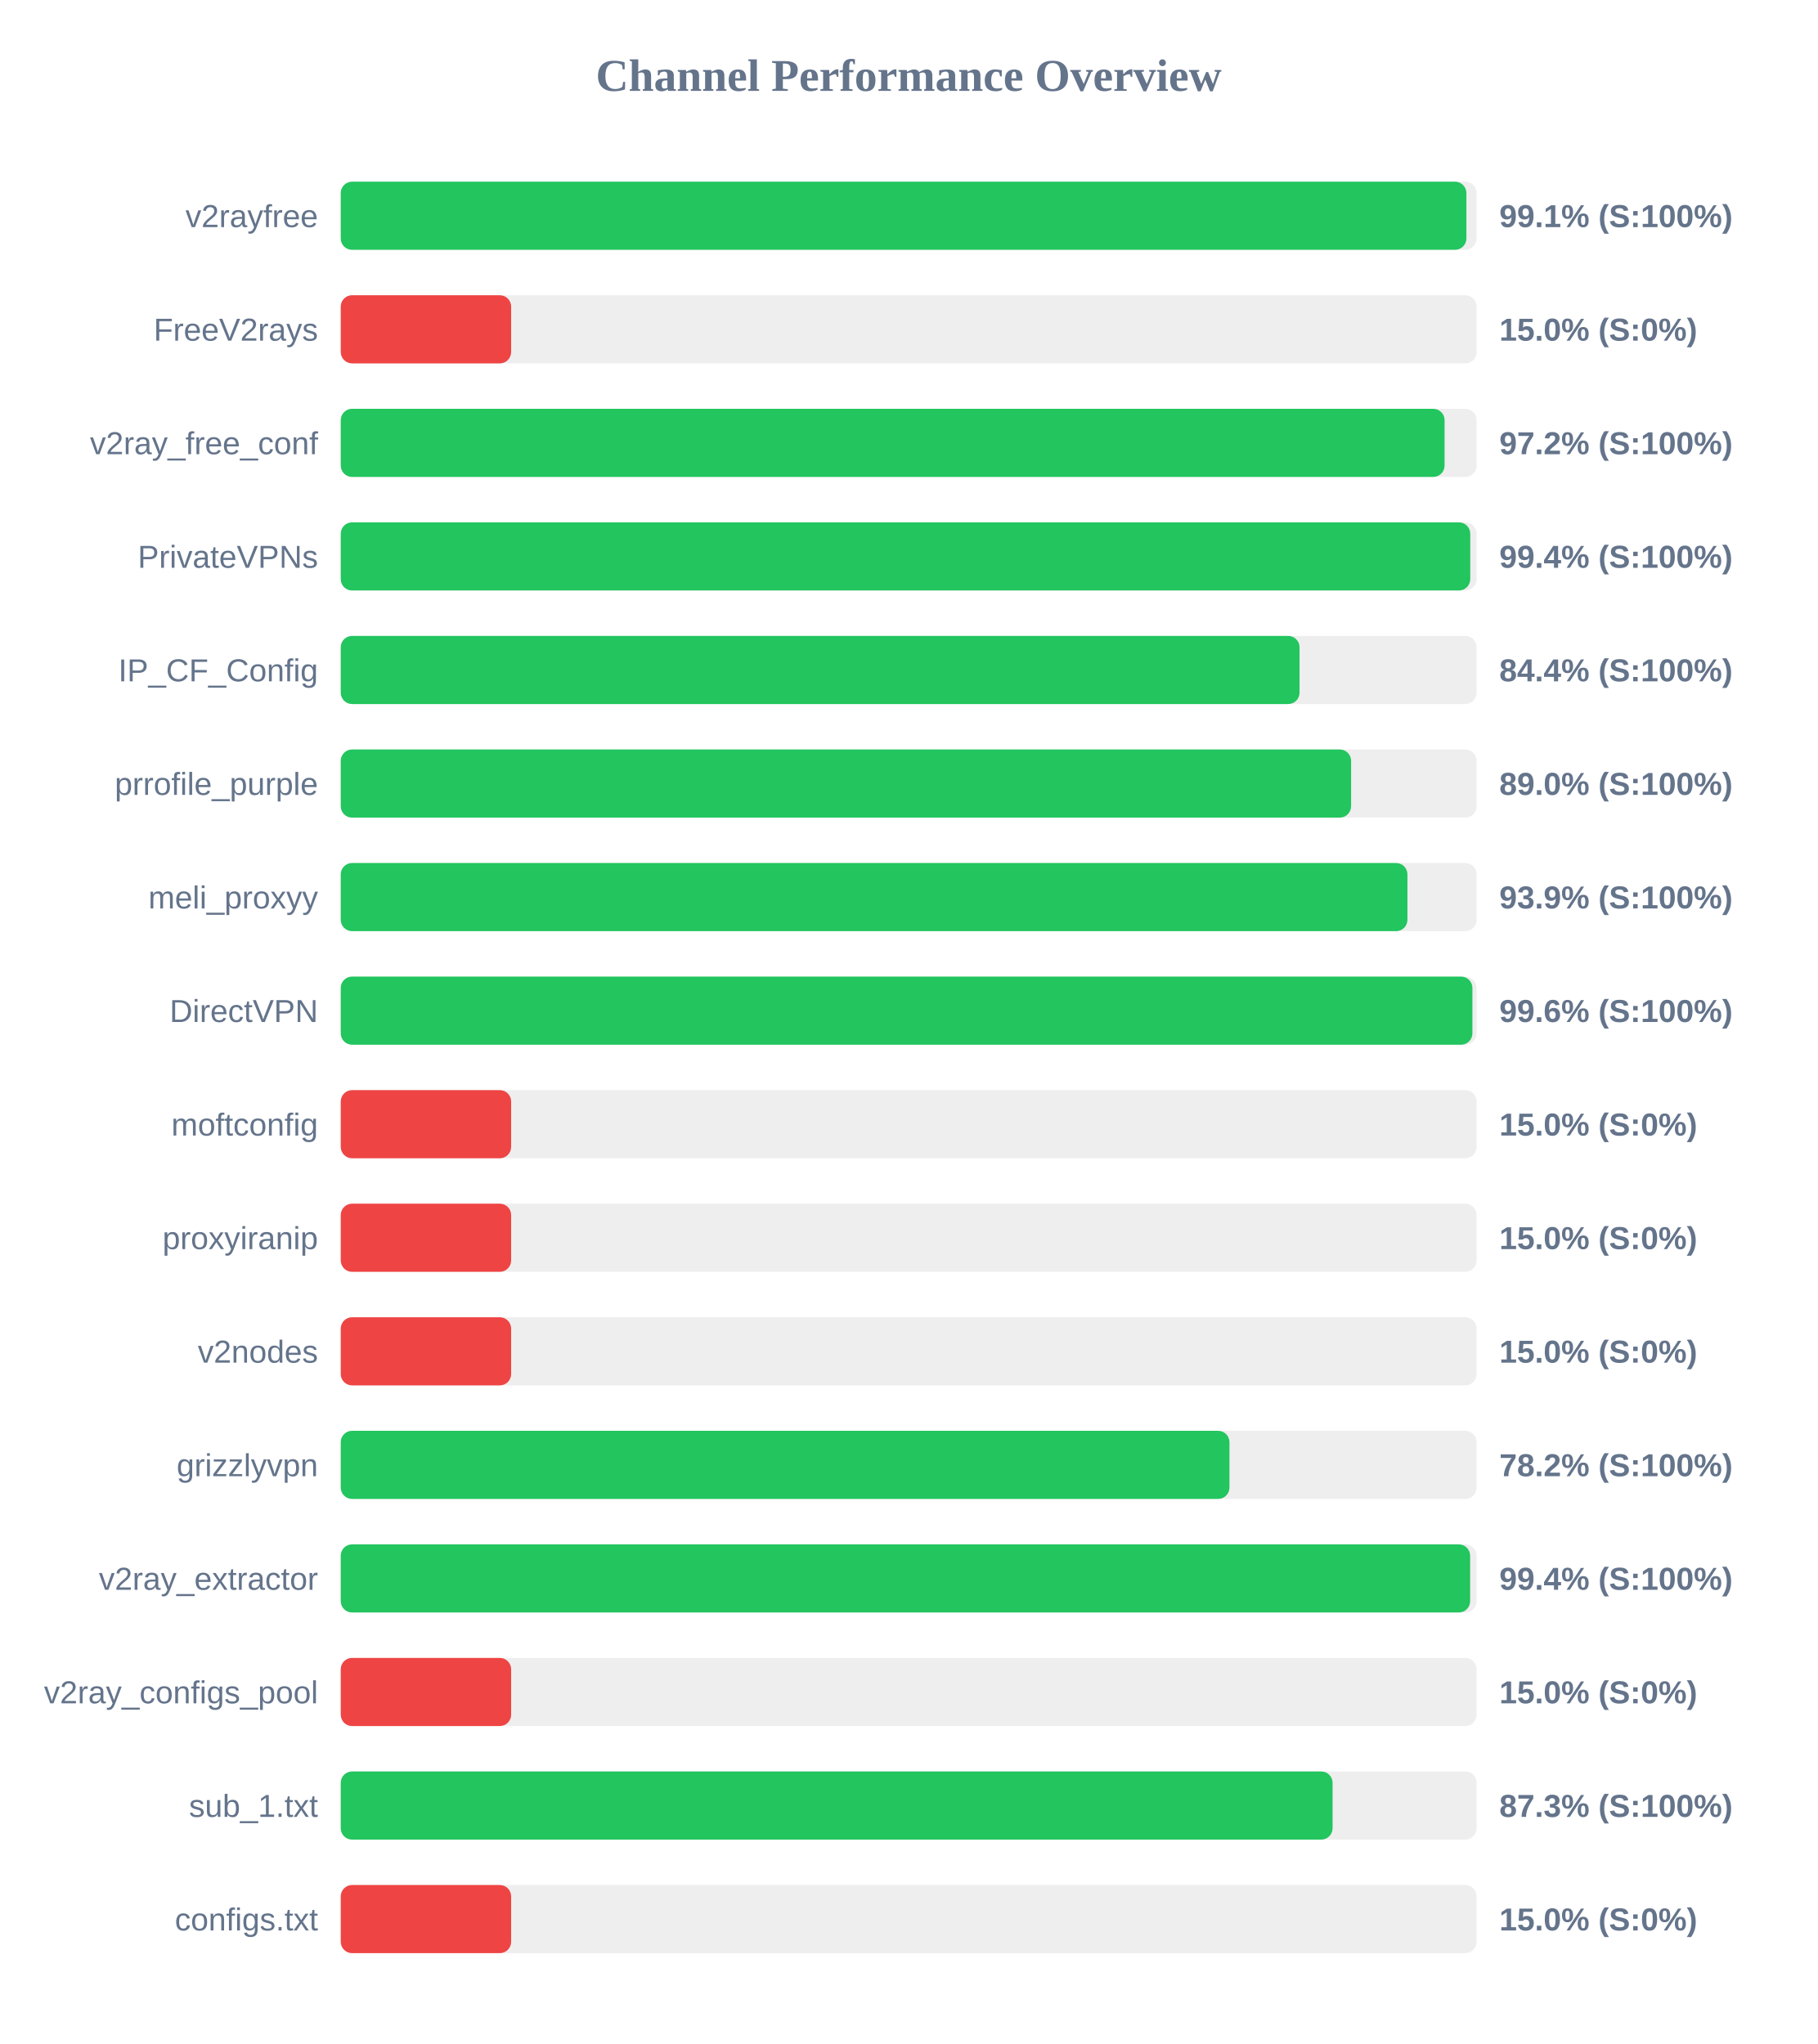
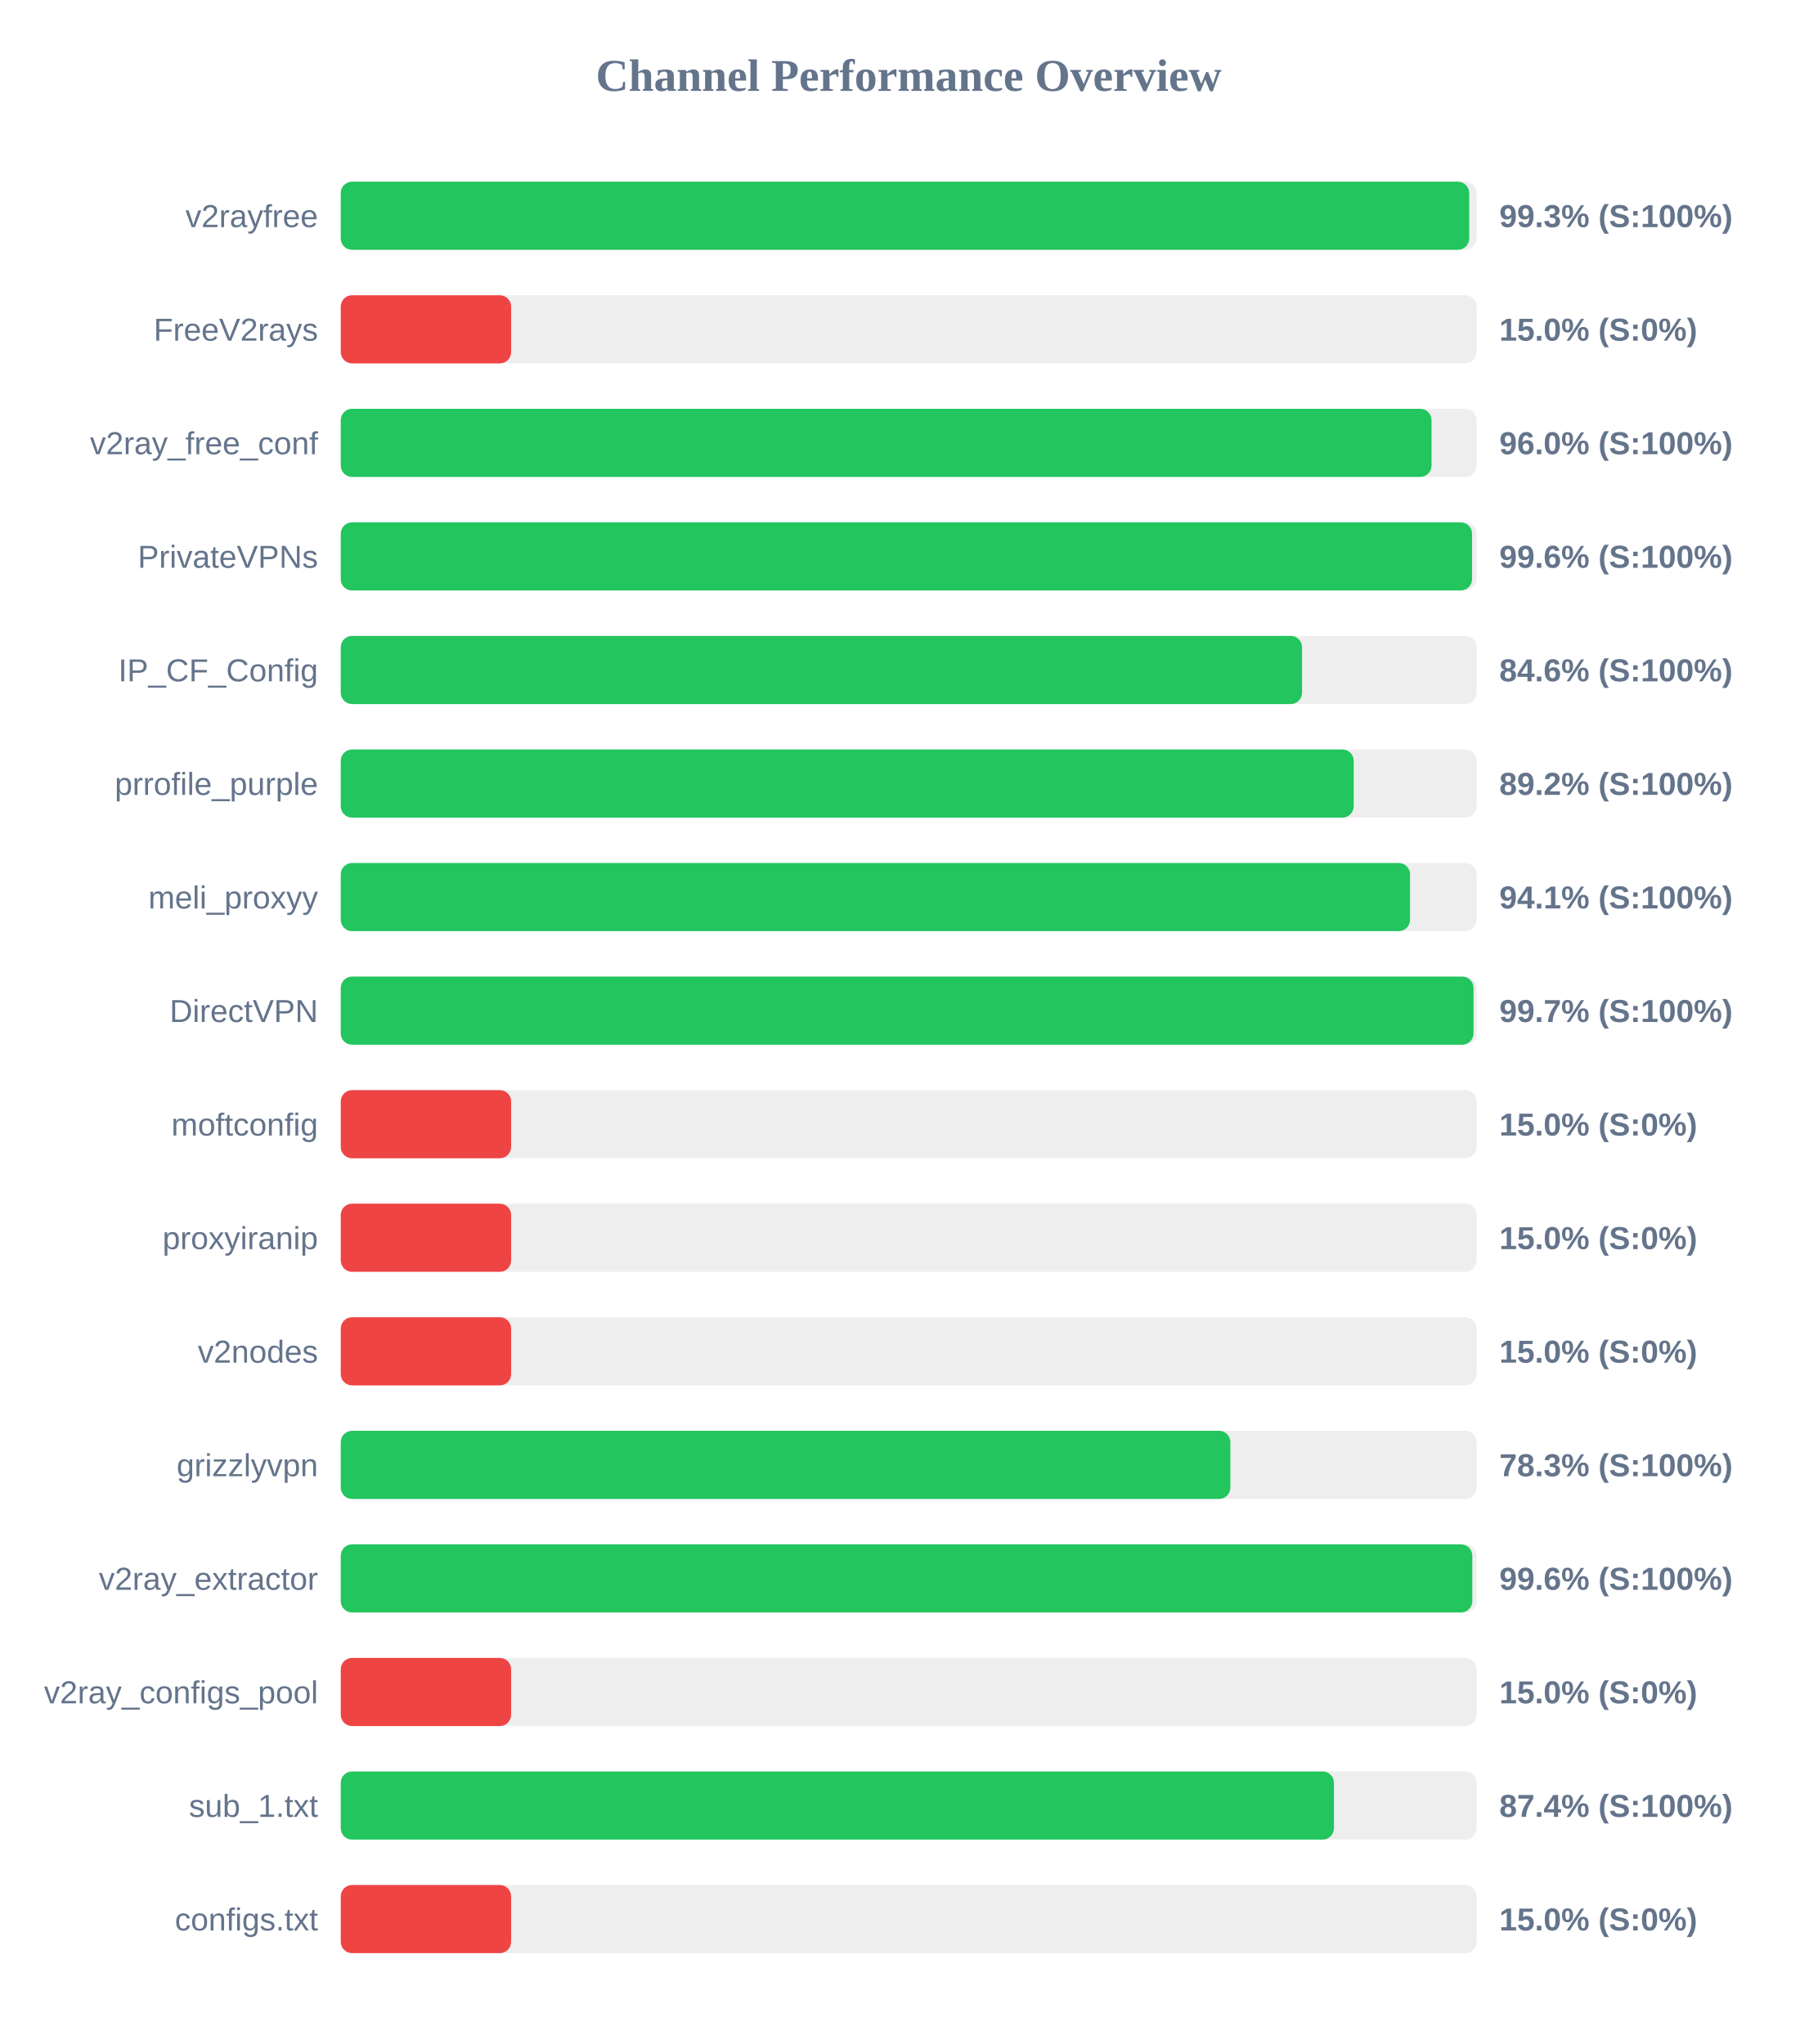
<svg xmlns="http://www.w3.org/2000/svg" width="800" height="900" version="1.1">
  <style>
        .row { font: 14px Arial; fill: #64748b; }
        .score { font: bold 14px Arial; fill: #64748b; }
    </style>
  <text x="400" y="40" text-anchor="middle" font-size="20px" font-weight="bold" fill="#64748b">Channel Performance Overview</text>
  <rect x="150" y="80" width="500" height="30" fill="#eee" rx="5" />
-   <rect x="150" y="80" width="495.5" height="30" fill="#22c55e" rx="5" />
+   <rect x="150" y="80" width="496.75" height="30" fill="#22c55e" rx="5" />
  <text x="140" y="100" text-anchor="end" class="row">v2rayfree</text>
-   <text x="660" y="100" text-anchor="start" class="score">99.1% (S:100%)</text>
+   <text x="660" y="100" text-anchor="start" class="score">99.3% (S:100%)</text>
  <rect x="150" y="130" width="500" height="30" fill="#eee" rx="5" />
  <rect x="150" y="130" width="75.0" height="30" fill="#ef4444" rx="5" />
  <text x="140" y="150" text-anchor="end" class="row">FreeV2rays</text>
  <text x="660" y="150" text-anchor="start" class="score">15.0% (S:0%)</text>
  <rect x="150" y="180" width="500" height="30" fill="#eee" rx="5" />
-   <rect x="150" y="180" width="485.9" height="30" fill="#22c55e" rx="5" />
+   <rect x="150" y="180" width="480.15" height="30" fill="#22c55e" rx="5" />
  <text x="140" y="200" text-anchor="end" class="row">v2ray_free_conf</text>
-   <text x="660" y="200" text-anchor="start" class="score">97.2% (S:100%)</text>
+   <text x="660" y="200" text-anchor="start" class="score">96.0% (S:100%)</text>
  <rect x="150" y="230" width="500" height="30" fill="#eee" rx="5" />
-   <rect x="150" y="230" width="497.2" height="30" fill="#22c55e" rx="5" />
+   <rect x="150" y="230" width="498.0" height="30" fill="#22c55e" rx="5" />
  <text x="140" y="250" text-anchor="end" class="row">PrivateVPNs</text>
-   <text x="660" y="250" text-anchor="start" class="score">99.4% (S:100%)</text>
+   <text x="660" y="250" text-anchor="start" class="score">99.6% (S:100%)</text>
  <rect x="150" y="280" width="500" height="30" fill="#eee" rx="5" />
-   <rect x="150" y="280" width="422.05" height="30" fill="#22c55e" rx="5" />
+   <rect x="150" y="280" width="423.15" height="30" fill="#22c55e" rx="5" />
  <text x="140" y="300" text-anchor="end" class="row">IP_CF_Config</text>
-   <text x="660" y="300" text-anchor="start" class="score">84.4% (S:100%)</text>
+   <text x="660" y="300" text-anchor="start" class="score">84.6% (S:100%)</text>
  <rect x="150" y="330" width="500" height="30" fill="#eee" rx="5" />
-   <rect x="150" y="330" width="444.75" height="30" fill="#22c55e" rx="5" />
+   <rect x="150" y="330" width="445.9" height="30" fill="#22c55e" rx="5" />
  <text x="140" y="350" text-anchor="end" class="row">prrofile_purple</text>
-   <text x="660" y="350" text-anchor="start" class="score">89.0% (S:100%)</text>
+   <text x="660" y="350" text-anchor="start" class="score">89.2% (S:100%)</text>
  <rect x="150" y="380" width="500" height="30" fill="#eee" rx="5" />
-   <rect x="150" y="380" width="469.55" height="30" fill="#22c55e" rx="5" />
+   <rect x="150" y="380" width="470.7" height="30" fill="#22c55e" rx="5" />
  <text x="140" y="400" text-anchor="end" class="row">meli_proxyy</text>
-   <text x="660" y="400" text-anchor="start" class="score">93.9% (S:100%)</text>
+   <text x="660" y="400" text-anchor="start" class="score">94.1% (S:100%)</text>
  <rect x="150" y="430" width="500" height="30" fill="#eee" rx="5" />
-   <rect x="150" y="430" width="498.15" height="30" fill="#22c55e" rx="5" />
+   <rect x="150" y="430" width="498.65" height="30" fill="#22c55e" rx="5" />
  <text x="140" y="450" text-anchor="end" class="row">DirectVPN</text>
-   <text x="660" y="450" text-anchor="start" class="score">99.6% (S:100%)</text>
+   <text x="660" y="450" text-anchor="start" class="score">99.7% (S:100%)</text>
  <rect x="150" y="480" width="500" height="30" fill="#eee" rx="5" />
  <rect x="150" y="480" width="75.0" height="30" fill="#ef4444" rx="5" />
  <text x="140" y="500" text-anchor="end" class="row">moftconfig</text>
  <text x="660" y="500" text-anchor="start" class="score">15.0% (S:0%)</text>
  <rect x="150" y="530" width="500" height="30" fill="#eee" rx="5" />
  <rect x="150" y="530" width="75.0" height="30" fill="#ef4444" rx="5" />
  <text x="140" y="550" text-anchor="end" class="row">proxyiranip</text>
  <text x="660" y="550" text-anchor="start" class="score">15.0% (S:0%)</text>
  <rect x="150" y="580" width="500" height="30" fill="#eee" rx="5" />
  <rect x="150" y="580" width="75.0" height="30" fill="#ef4444" rx="5" />
  <text x="140" y="600" text-anchor="end" class="row">v2nodes</text>
  <text x="660" y="600" text-anchor="start" class="score">15.0% (S:0%)</text>
  <rect x="150" y="630" width="500" height="30" fill="#eee" rx="5" />
-   <rect x="150" y="630" width="391.2" height="30" fill="#22c55e" rx="5" />
+   <rect x="150" y="630" width="391.6" height="30" fill="#22c55e" rx="5" />
  <text x="140" y="650" text-anchor="end" class="row">grizzlyvpn</text>
-   <text x="660" y="650" text-anchor="start" class="score">78.2% (S:100%)</text>
+   <text x="660" y="650" text-anchor="start" class="score">78.3% (S:100%)</text>
  <rect x="150" y="680" width="500" height="30" fill="#eee" rx="5" />
-   <rect x="150" y="680" width="497.15" height="30" fill="#22c55e" rx="5" />
+   <rect x="150" y="680" width="498.1" height="30" fill="#22c55e" rx="5" />
  <text x="140" y="700" text-anchor="end" class="row">v2ray_extractor</text>
-   <text x="660" y="700" text-anchor="start" class="score">99.4% (S:100%)</text>
+   <text x="660" y="700" text-anchor="start" class="score">99.6% (S:100%)</text>
  <rect x="150" y="730" width="500" height="30" fill="#eee" rx="5" />
  <rect x="150" y="730" width="75.0" height="30" fill="#ef4444" rx="5" />
  <text x="140" y="750" text-anchor="end" class="row">v2ray_configs_pool</text>
  <text x="660" y="750" text-anchor="start" class="score">15.0% (S:0%)</text>
  <rect x="150" y="780" width="500" height="30" fill="#eee" rx="5" />
-   <rect x="150" y="780" width="436.6" height="30" fill="#22c55e" rx="5" />
+   <rect x="150" y="780" width="437.2" height="30" fill="#22c55e" rx="5" />
  <text x="140" y="800" text-anchor="end" class="row">sub_1.txt</text>
-   <text x="660" y="800" text-anchor="start" class="score">87.3% (S:100%)</text>
+   <text x="660" y="800" text-anchor="start" class="score">87.4% (S:100%)</text>
  <rect x="150" y="830" width="500" height="30" fill="#eee" rx="5" />
  <rect x="150" y="830" width="75.0" height="30" fill="#ef4444" rx="5" />
  <text x="140" y="850" text-anchor="end" class="row">configs.txt</text>
  <text x="660" y="850" text-anchor="start" class="score">15.0% (S:0%)</text>
</svg>
